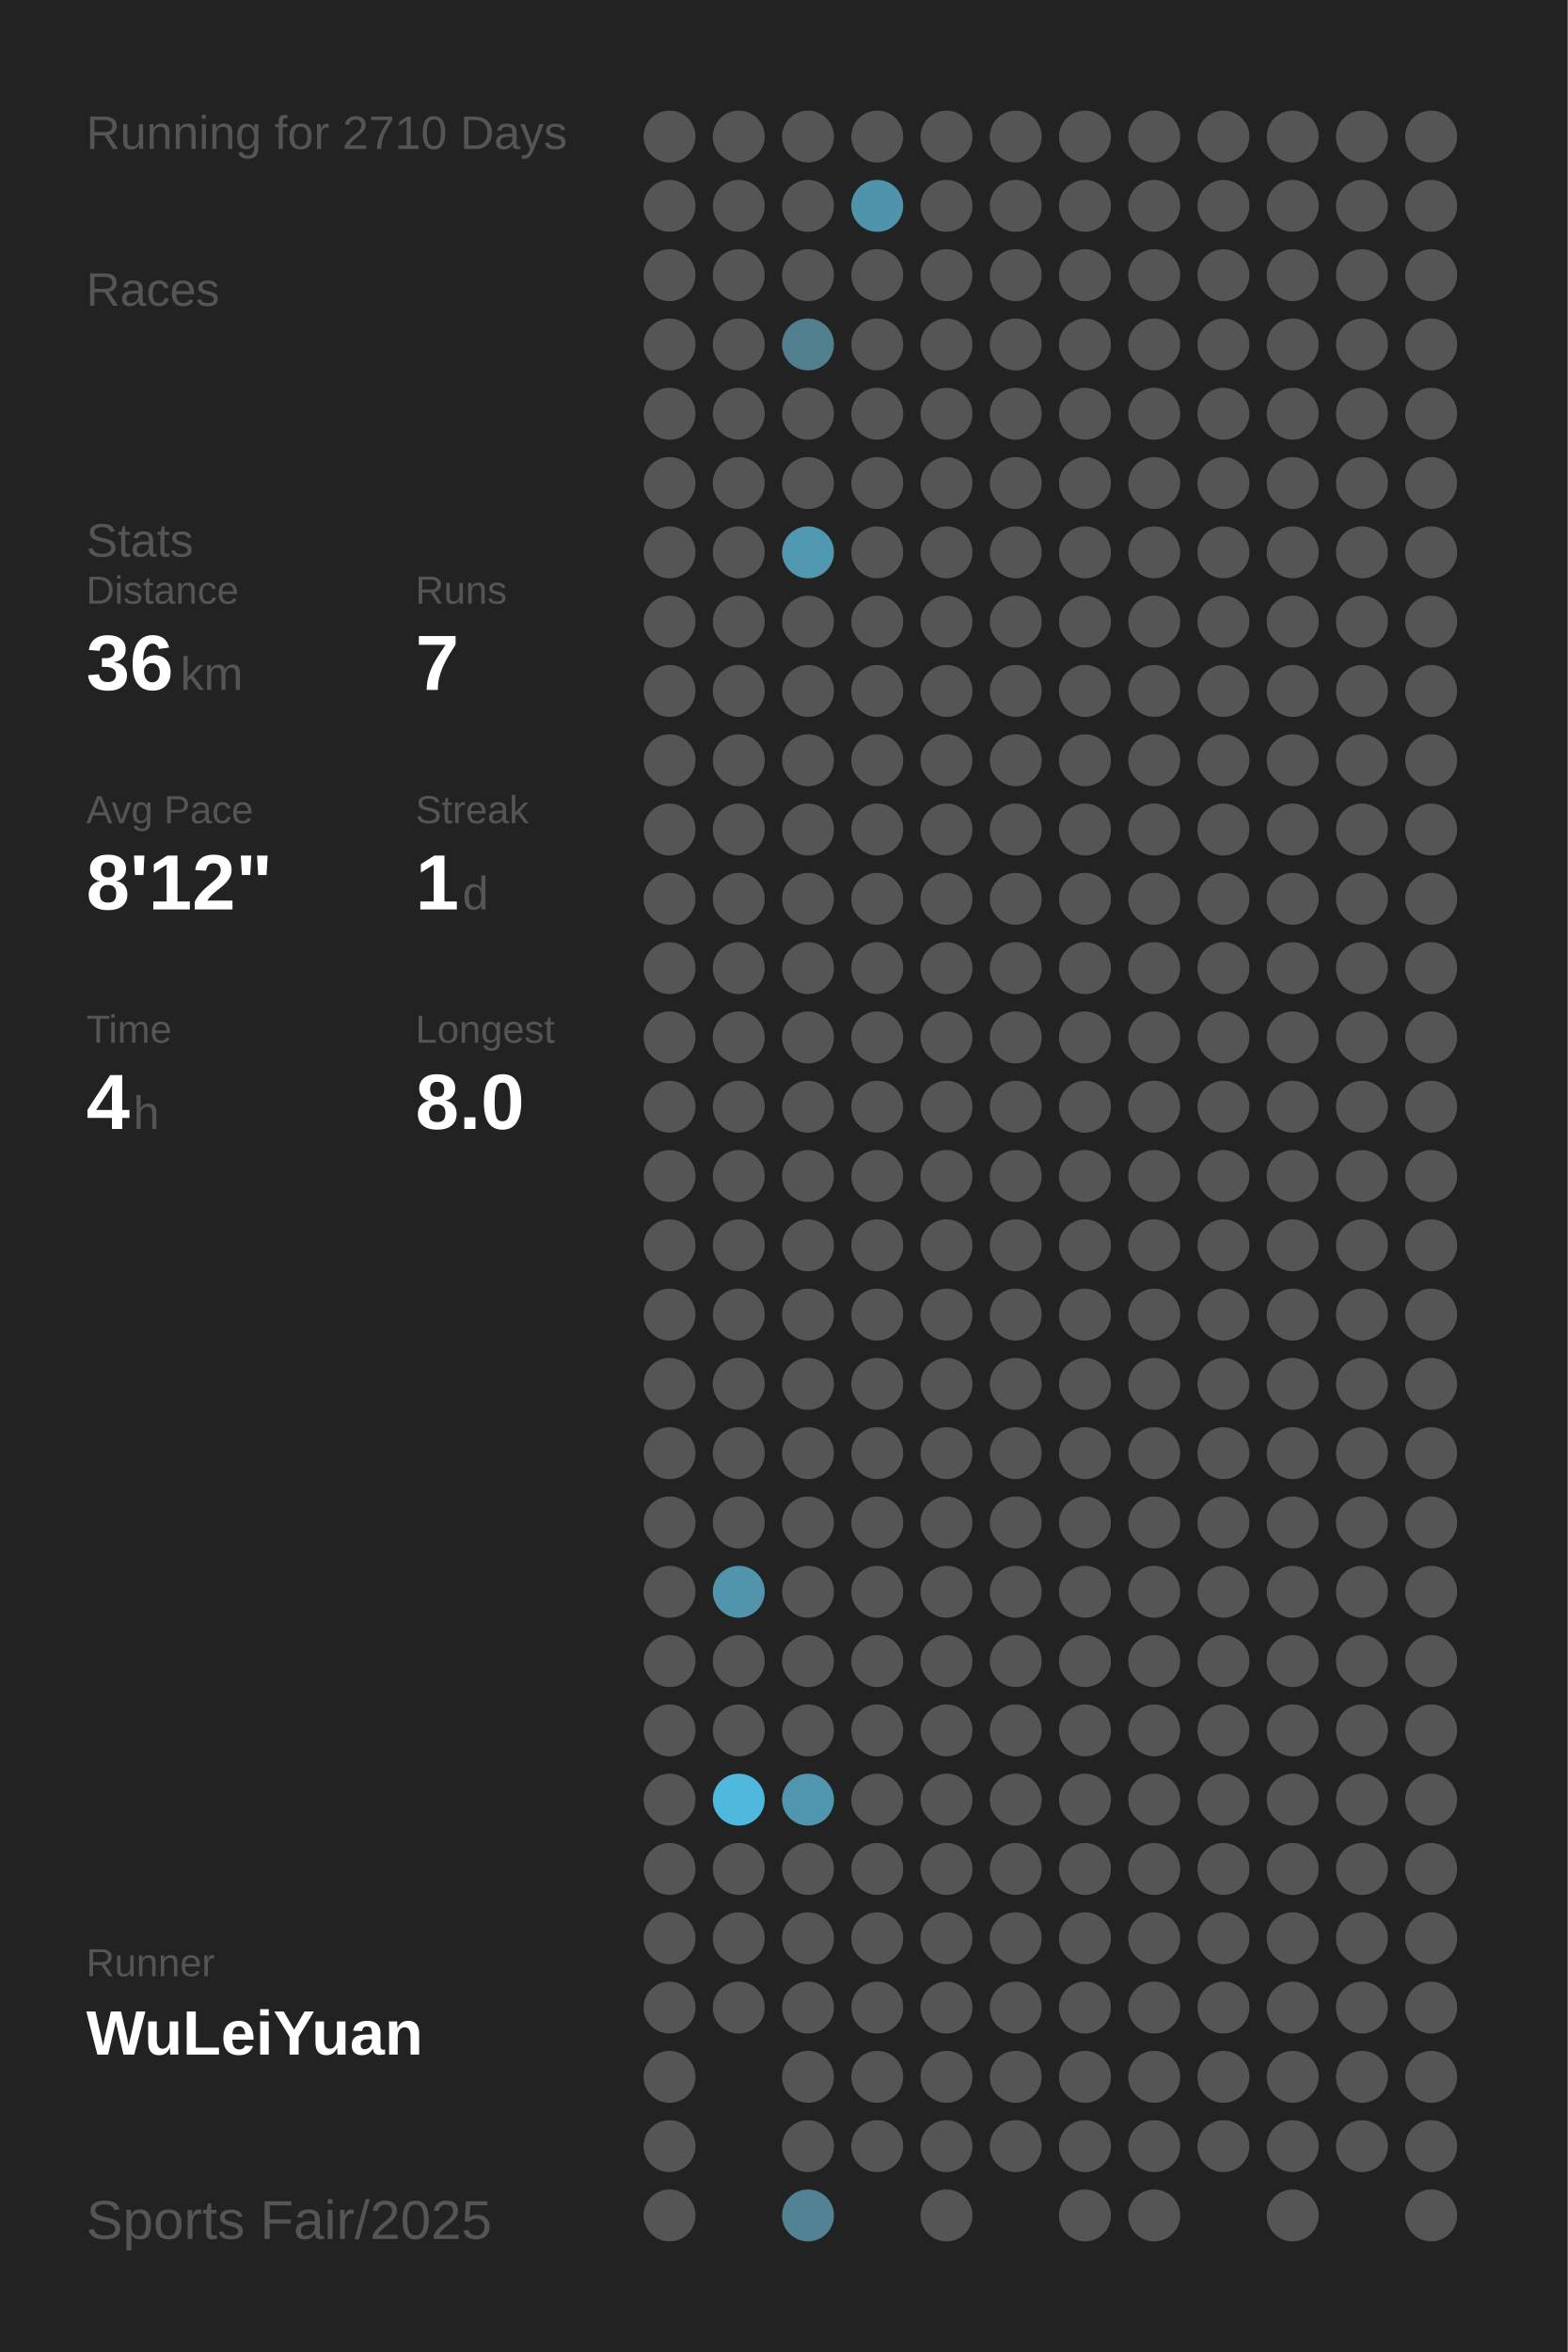
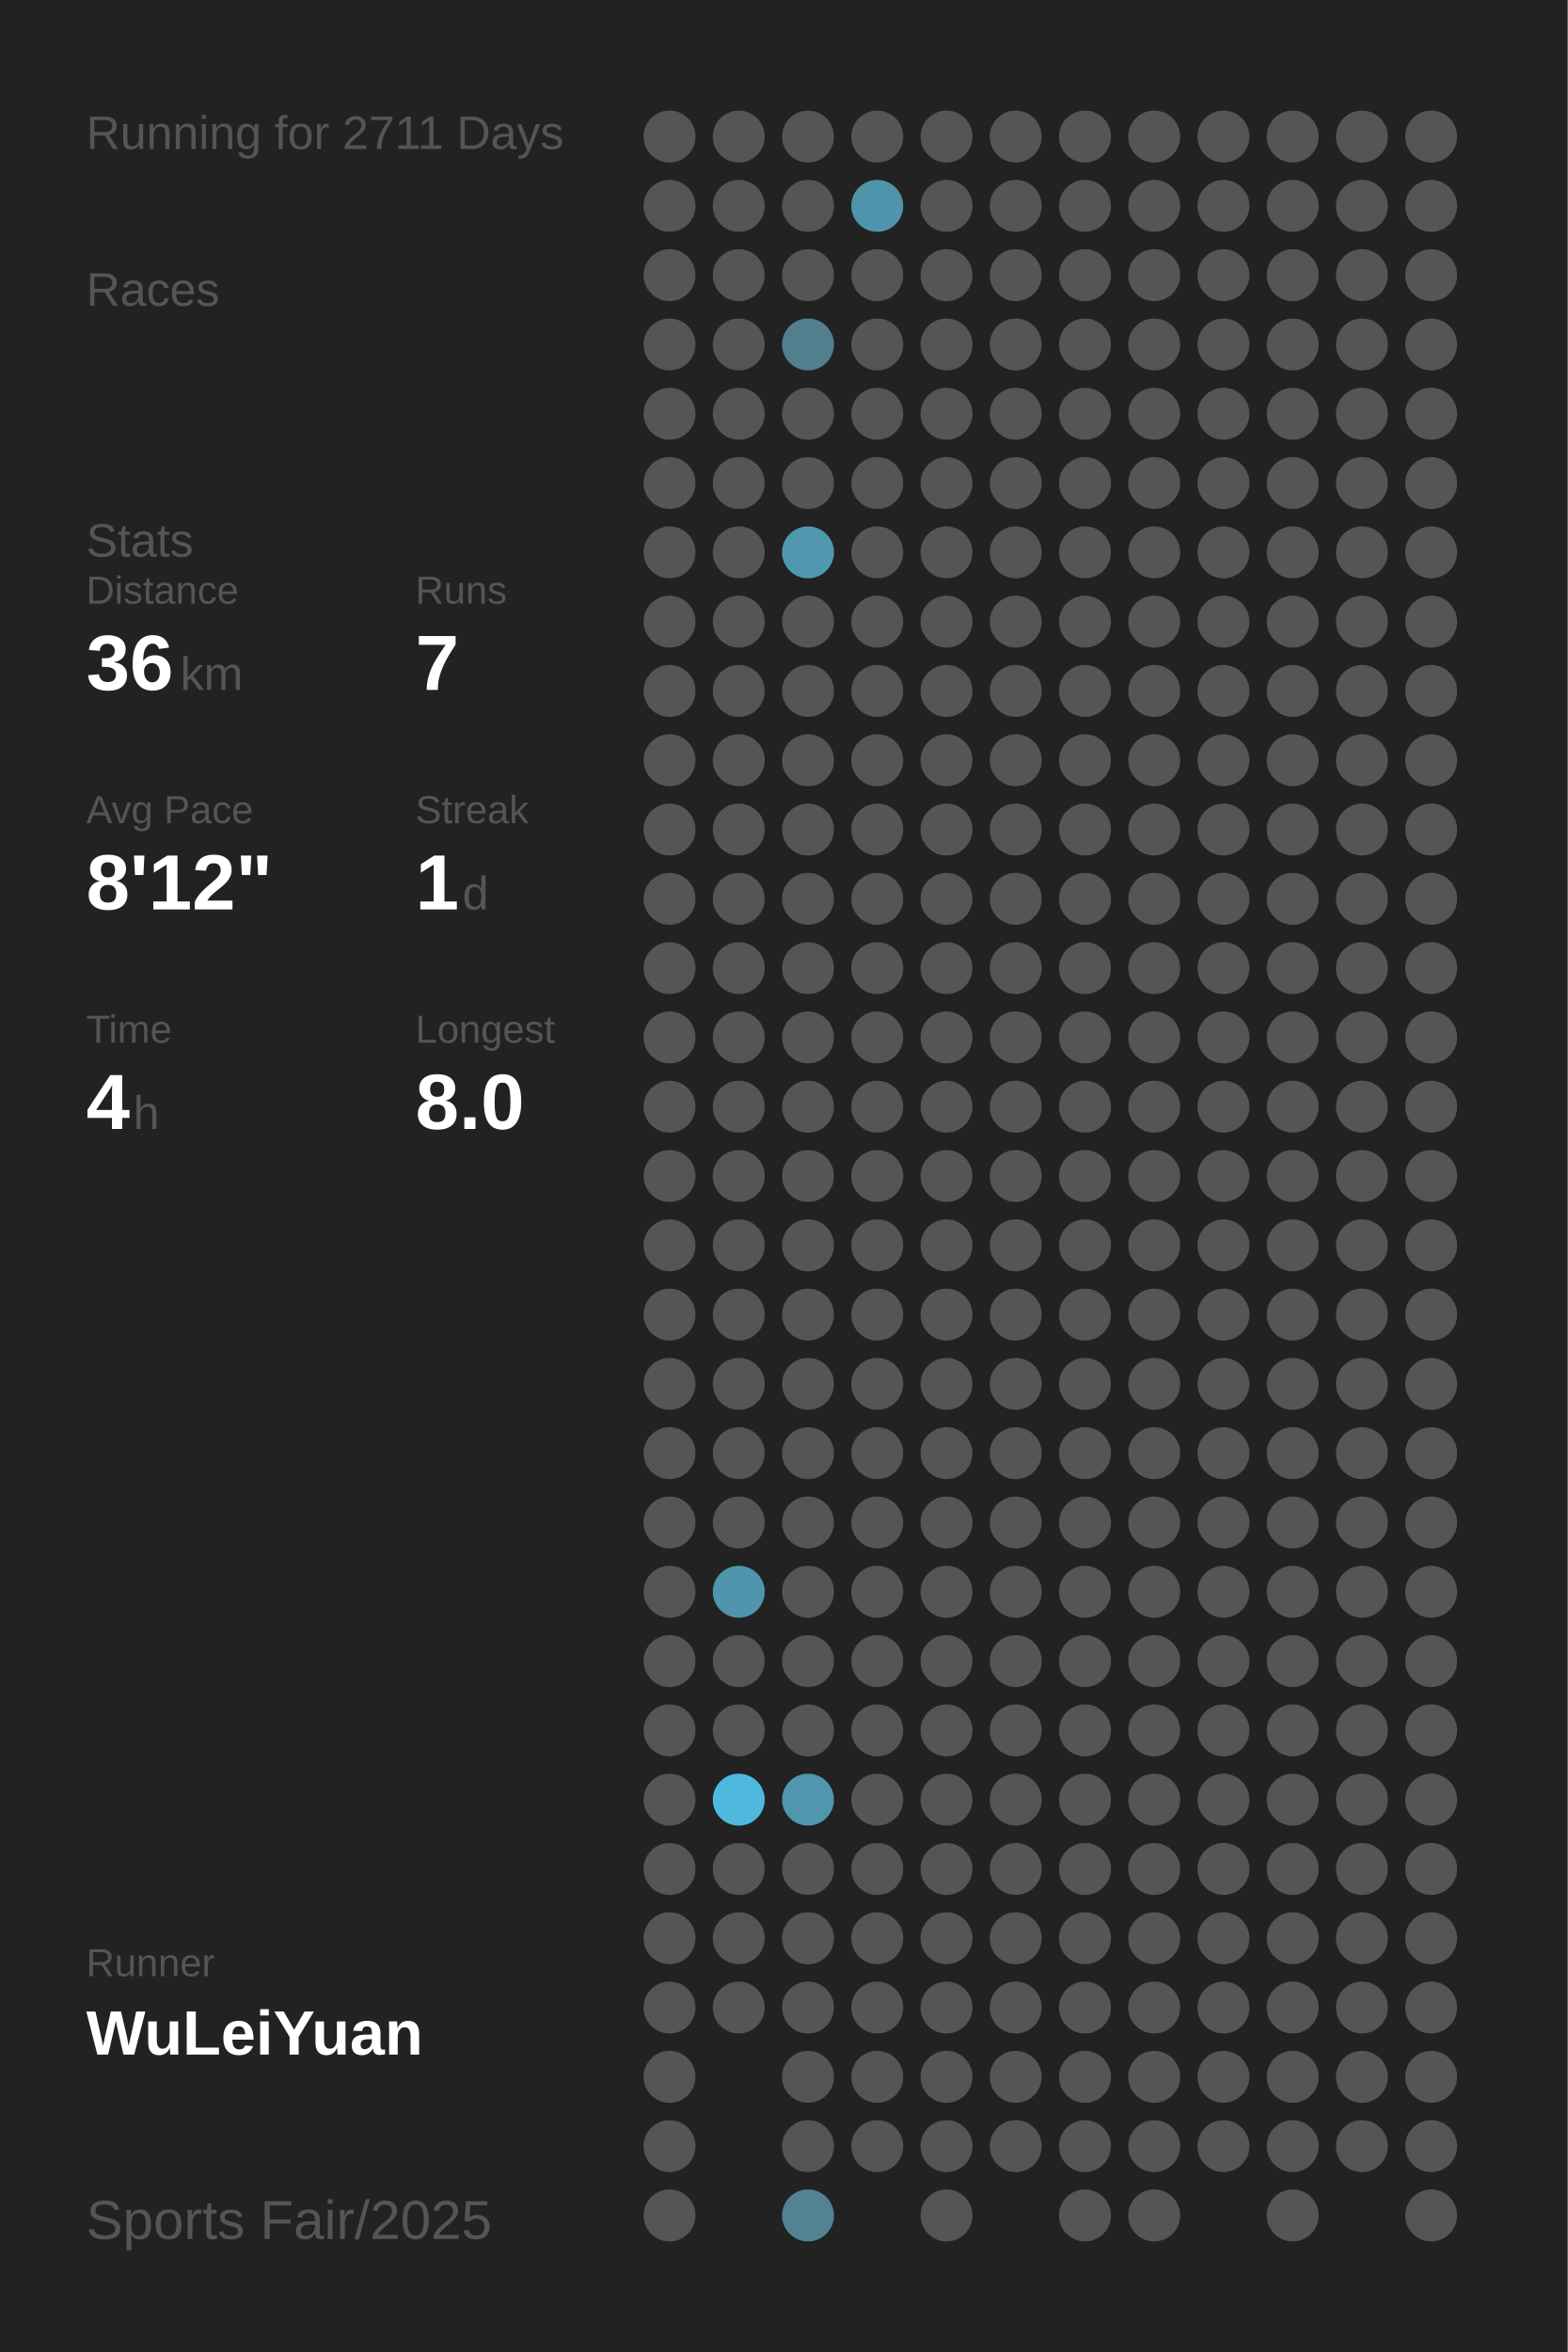
<svg xmlns="http://www.w3.org/2000/svg" baseProfile="full" height="300mm" version="1.1" viewBox="0,0,200,300" width="200mm">
  <defs />
  <rect fill="#222222" height="300" width="200" x="0" y="0" />
-   <text fill="#555555" style="font-size:6px; font-family:Arial;" x="11" y="19">Running for 2710 Days</text>
+   <text fill="#555555" style="font-size:6px; font-family:Arial;" x="11" y="19">Running for 2711 Days</text>
  <text fill="#555555" style="font-size:6px; font-family:Arial;" x="11" y="39">Races</text>
  <text fill="#555555" style="font-size:6px; font-family:Arial;" x="11" y="71">Stats</text>
  <text fill="#555555" style="font-size:5px; font-family:Arial;" x="11" y="77">Distance</text>
  <text fill="#FFFFFF" style="font-size:10px; font-family:Arial; font-weight:bold;" x="11" y="88">36</text>
  <text fill="#555555" style="font-size:6px; font-family:Arial;" x="23" y="88">km</text>
  <text fill="#555555" style="font-size:5px; font-family:Arial;" x="53" y="77">Runs</text>
  <text fill="#FFFFFF" style="font-size:10px; font-family:Arial; font-weight:bold;" x="53" y="88">7</text>
  <text fill="#555555" style="font-size:5px; font-family:Arial;" x="11" y="105">Avg Pace</text>
  <text fill="#FFFFFF" style="font-size:10px; font-family:Arial; font-weight:bold;" x="11" y="116">8'12"</text>
  <text fill="#555555" style="font-size:5px; font-family:Arial;" x="53" y="105">Streak</text>
  <text fill="#FFFFFF" style="font-size:10px; font-family:Arial; font-weight:bold;" x="53" y="116">1</text>
  <text fill="#555555" style="font-size:6px; font-family:Arial;" x="59" y="116">d</text>
  <text fill="#555555" style="font-size:5px; font-family:Arial;" x="11" y="133">Time</text>
  <text fill="#FFFFFF" style="font-size:10px; font-family:Arial; font-weight:bold;" x="11" y="144">4</text>
  <text fill="#555555" style="font-size:6px; font-family:Arial;" x="17" y="144">h</text>
  <text fill="#555555" style="font-size:5px; font-family:Arial;" x="53" y="133">Longest</text>
  <text fill="#FFFFFF" style="font-size:10px; font-family:Arial; font-weight:bold;" x="53" y="144">8.0</text>
  <text fill="#555555" style="font-size:5px; font-family:Arial;" x="11" y="252.065">Runner</text>
  <text fill="#FFFFFF" style="font-size:8px; font-family:Arial; font-weight:bold;" x="11" y="262.065">WuLeiYuan</text>
  <text fill="#555555" style="font-size:7px; font-family:Arial;" x="11" y="285.581">Sports Fair/2025</text>
  <circle cx="85.417" cy="17.419" fill="#555555" r="3.312" />
  <circle cx="85.417" cy="26.258" fill="#555555" r="3.312" />
  <circle cx="85.417" cy="35.097" fill="#555555" r="3.312" />
  <circle cx="85.417" cy="43.935" fill="#555555" r="3.312" />
  <circle cx="85.417" cy="52.774" fill="#555555" r="3.312" />
  <circle cx="85.417" cy="61.613" fill="#555555" r="3.312" />
  <circle cx="85.417" cy="70.452" fill="#555555" r="3.312" />
  <circle cx="85.417" cy="79.29" fill="#555555" r="3.312" />
  <circle cx="85.417" cy="88.129" fill="#555555" r="3.312" />
  <circle cx="85.417" cy="96.968" fill="#555555" r="3.312" />
  <circle cx="85.417" cy="105.806" fill="#555555" r="3.312" />
  <circle cx="85.417" cy="114.645" fill="#555555" r="3.312" />
  <circle cx="85.417" cy="123.484" fill="#555555" r="3.312" />
  <circle cx="85.417" cy="132.323" fill="#555555" r="3.312" />
  <circle cx="85.417" cy="141.161" fill="#555555" r="3.312" />
  <circle cx="85.417" cy="150" fill="#555555" r="3.312" />
  <circle cx="85.417" cy="158.839" fill="#555555" r="3.312" />
  <circle cx="85.417" cy="167.677" fill="#555555" r="3.312" />
  <circle cx="85.417" cy="176.516" fill="#555555" r="3.312" />
  <circle cx="85.417" cy="185.355" fill="#555555" r="3.312" />
  <circle cx="85.417" cy="194.194" fill="#555555" r="3.312" />
  <circle cx="85.417" cy="203.032" fill="#555555" r="3.312" />
  <circle cx="85.417" cy="211.871" fill="#555555" r="3.312" />
  <circle cx="85.417" cy="220.71" fill="#555555" r="3.312" />
  <circle cx="85.417" cy="229.548" fill="#555555" r="3.312" />
  <circle cx="85.417" cy="238.387" fill="#555555" r="3.312" />
  <circle cx="85.417" cy="247.226" fill="#555555" r="3.312" />
  <circle cx="85.417" cy="256.065" fill="#555555" r="3.312" />
  <circle cx="85.417" cy="264.903" fill="#555555" r="3.312" />
  <circle cx="85.417" cy="273.742" fill="#555555" r="3.312" />
  <circle cx="85.417" cy="282.581" fill="#555555" r="3.312" />
  <circle cx="94.25" cy="17.419" fill="#555555" r="3.312" />
  <circle cx="94.25" cy="26.258" fill="#555555" r="3.312" />
  <circle cx="94.25" cy="35.097" fill="#555555" r="3.312" />
  <circle cx="94.25" cy="43.935" fill="#555555" r="3.312" />
  <circle cx="94.25" cy="52.774" fill="#555555" r="3.312" />
  <circle cx="94.25" cy="61.613" fill="#555555" r="3.312" />
  <circle cx="94.25" cy="70.452" fill="#555555" r="3.312" />
  <circle cx="94.25" cy="79.29" fill="#555555" r="3.312" />
  <circle cx="94.25" cy="88.129" fill="#555555" r="3.312" />
  <circle cx="94.25" cy="96.968" fill="#555555" r="3.312" />
  <circle cx="94.25" cy="105.806" fill="#555555" r="3.312" />
  <circle cx="94.25" cy="114.645" fill="#555555" r="3.312" />
  <circle cx="94.25" cy="123.484" fill="#555555" r="3.312" />
  <circle cx="94.25" cy="132.323" fill="#555555" r="3.312" />
  <circle cx="94.25" cy="141.161" fill="#555555" r="3.312" />
  <circle cx="94.25" cy="150" fill="#555555" r="3.312" />
  <circle cx="94.25" cy="158.839" fill="#555555" r="3.312" />
  <circle cx="94.25" cy="167.677" fill="#555555" r="3.312" />
  <circle cx="94.25" cy="176.516" fill="#555555" r="3.312" />
  <circle cx="94.25" cy="185.355" fill="#555555" r="3.312" />
  <circle cx="94.25" cy="194.194" fill="#555555" r="3.312" />
  <circle cx="94.25" cy="203.032" fill="#5095ac" r="3.312" />
  <circle cx="94.25" cy="211.871" fill="#555555" r="3.312" />
  <circle cx="94.25" cy="220.71" fill="#555555" r="3.312" />
  <circle cx="94.25" cy="229.548" fill="#4eb9dd" r="3.312" />
  <circle cx="94.25" cy="238.387" fill="#555555" r="3.312" />
  <circle cx="94.25" cy="247.226" fill="#555555" r="3.312" />
  <circle cx="94.25" cy="256.065" fill="#555555" r="3.312" />
  <circle cx="103.083" cy="17.419" fill="#555555" r="3.312" />
  <circle cx="103.083" cy="26.258" fill="#555555" r="3.312" />
  <circle cx="103.083" cy="35.097" fill="#555555" r="3.312" />
  <circle cx="103.083" cy="43.935" fill="#527f8e" r="3.312" />
  <circle cx="103.083" cy="52.774" fill="#555555" r="3.312" />
  <circle cx="103.083" cy="61.613" fill="#555555" r="3.312" />
  <circle cx="103.083" cy="70.452" fill="#5098b0" r="3.312" />
  <circle cx="103.083" cy="79.29" fill="#555555" r="3.312" />
  <circle cx="103.083" cy="88.129" fill="#555555" r="3.312" />
  <circle cx="103.083" cy="96.968" fill="#555555" r="3.312" />
  <circle cx="103.083" cy="105.806" fill="#555555" r="3.312" />
  <circle cx="103.083" cy="114.645" fill="#555555" r="3.312" />
  <circle cx="103.083" cy="123.484" fill="#555555" r="3.312" />
  <circle cx="103.083" cy="132.323" fill="#555555" r="3.312" />
  <circle cx="103.083" cy="141.161" fill="#555555" r="3.312" />
  <circle cx="103.083" cy="150" fill="#555555" r="3.312" />
  <circle cx="103.083" cy="158.839" fill="#555555" r="3.312" />
  <circle cx="103.083" cy="167.677" fill="#555555" r="3.312" />
  <circle cx="103.083" cy="176.516" fill="#555555" r="3.312" />
  <circle cx="103.083" cy="185.355" fill="#555555" r="3.312" />
  <circle cx="103.083" cy="194.194" fill="#555555" r="3.312" />
  <circle cx="103.083" cy="203.032" fill="#555555" r="3.312" />
  <circle cx="103.083" cy="211.871" fill="#555555" r="3.312" />
  <circle cx="103.083" cy="220.71" fill="#555555" r="3.312" />
  <circle cx="103.083" cy="229.548" fill="#5096ae" r="3.312" />
  <circle cx="103.083" cy="238.387" fill="#555555" r="3.312" />
  <circle cx="103.083" cy="247.226" fill="#555555" r="3.312" />
  <circle cx="103.083" cy="256.065" fill="#555555" r="3.312" />
  <circle cx="103.083" cy="264.903" fill="#555555" r="3.312" />
  <circle cx="103.083" cy="273.742" fill="#555555" r="3.312" />
  <circle cx="103.083" cy="282.581" fill="#528394" r="3.312" />
  <circle cx="111.917" cy="17.419" fill="#555555" r="3.312" />
  <circle cx="111.917" cy="26.258" fill="#5094ab" r="3.312" />
  <circle cx="111.917" cy="35.097" fill="#555555" r="3.312" />
  <circle cx="111.917" cy="43.935" fill="#555555" r="3.312" />
  <circle cx="111.917" cy="52.774" fill="#555555" r="3.312" />
  <circle cx="111.917" cy="61.613" fill="#555555" r="3.312" />
  <circle cx="111.917" cy="70.452" fill="#555555" r="3.312" />
  <circle cx="111.917" cy="79.29" fill="#555555" r="3.312" />
  <circle cx="111.917" cy="88.129" fill="#555555" r="3.312" />
  <circle cx="111.917" cy="96.968" fill="#555555" r="3.312" />
  <circle cx="111.917" cy="105.806" fill="#555555" r="3.312" />
  <circle cx="111.917" cy="114.645" fill="#555555" r="3.312" />
  <circle cx="111.917" cy="123.484" fill="#555555" r="3.312" />
  <circle cx="111.917" cy="132.323" fill="#555555" r="3.312" />
  <circle cx="111.917" cy="141.161" fill="#555555" r="3.312" />
  <circle cx="111.917" cy="150" fill="#555555" r="3.312" />
  <circle cx="111.917" cy="158.839" fill="#555555" r="3.312" />
  <circle cx="111.917" cy="167.677" fill="#555555" r="3.312" />
  <circle cx="111.917" cy="176.516" fill="#555555" r="3.312" />
  <circle cx="111.917" cy="185.355" fill="#555555" r="3.312" />
  <circle cx="111.917" cy="194.194" fill="#555555" r="3.312" />
  <circle cx="111.917" cy="203.032" fill="#555555" r="3.312" />
  <circle cx="111.917" cy="211.871" fill="#555555" r="3.312" />
  <circle cx="111.917" cy="220.71" fill="#555555" r="3.312" />
  <circle cx="111.917" cy="229.548" fill="#555555" r="3.312" />
  <circle cx="111.917" cy="238.387" fill="#555555" r="3.312" />
  <circle cx="111.917" cy="247.226" fill="#555555" r="3.312" />
  <circle cx="111.917" cy="256.065" fill="#555555" r="3.312" />
  <circle cx="111.917" cy="264.903" fill="#555555" r="3.312" />
  <circle cx="111.917" cy="273.742" fill="#555555" r="3.312" />
  <circle cx="120.75" cy="17.419" fill="#555555" r="3.312" />
  <circle cx="120.75" cy="26.258" fill="#555555" r="3.312" />
  <circle cx="120.75" cy="35.097" fill="#555555" r="3.312" />
  <circle cx="120.75" cy="43.935" fill="#555555" r="3.312" />
  <circle cx="120.75" cy="52.774" fill="#555555" r="3.312" />
  <circle cx="120.75" cy="61.613" fill="#555555" r="3.312" />
  <circle cx="120.75" cy="70.452" fill="#555555" r="3.312" />
  <circle cx="120.75" cy="79.29" fill="#555555" r="3.312" />
  <circle cx="120.75" cy="88.129" fill="#555555" r="3.312" />
  <circle cx="120.75" cy="96.968" fill="#555555" r="3.312" />
  <circle cx="120.75" cy="105.806" fill="#555555" r="3.312" />
  <circle cx="120.75" cy="114.645" fill="#555555" r="3.312" />
  <circle cx="120.75" cy="123.484" fill="#555555" r="3.312" />
  <circle cx="120.75" cy="132.323" fill="#555555" r="3.312" />
  <circle cx="120.75" cy="141.161" fill="#555555" r="3.312" />
  <circle cx="120.75" cy="150" fill="#555555" r="3.312" />
  <circle cx="120.75" cy="158.839" fill="#555555" r="3.312" />
  <circle cx="120.75" cy="167.677" fill="#555555" r="3.312" />
  <circle cx="120.75" cy="176.516" fill="#555555" r="3.312" />
  <circle cx="120.75" cy="185.355" fill="#555555" r="3.312" />
  <circle cx="120.75" cy="194.194" fill="#555555" r="3.312" />
  <circle cx="120.75" cy="203.032" fill="#555555" r="3.312" />
  <circle cx="120.75" cy="211.871" fill="#555555" r="3.312" />
  <circle cx="120.75" cy="220.71" fill="#555555" r="3.312" />
  <circle cx="120.75" cy="229.548" fill="#555555" r="3.312" />
  <circle cx="120.75" cy="238.387" fill="#555555" r="3.312" />
  <circle cx="120.75" cy="247.226" fill="#555555" r="3.312" />
  <circle cx="120.75" cy="256.065" fill="#555555" r="3.312" />
  <circle cx="120.75" cy="264.903" fill="#555555" r="3.312" />
  <circle cx="120.75" cy="273.742" fill="#555555" r="3.312" />
  <circle cx="120.75" cy="282.581" fill="#555555" r="3.312" />
  <circle cx="129.583" cy="17.419" fill="#555555" r="3.312" />
  <circle cx="129.583" cy="26.258" fill="#555555" r="3.312" />
  <circle cx="129.583" cy="35.097" fill="#555555" r="3.312" />
  <circle cx="129.583" cy="43.935" fill="#555555" r="3.312" />
  <circle cx="129.583" cy="52.774" fill="#555555" r="3.312" />
  <circle cx="129.583" cy="61.613" fill="#555555" r="3.312" />
  <circle cx="129.583" cy="70.452" fill="#555555" r="3.312" />
  <circle cx="129.583" cy="79.29" fill="#555555" r="3.312" />
  <circle cx="129.583" cy="88.129" fill="#555555" r="3.312" />
  <circle cx="129.583" cy="96.968" fill="#555555" r="3.312" />
  <circle cx="129.583" cy="105.806" fill="#555555" r="3.312" />
  <circle cx="129.583" cy="114.645" fill="#555555" r="3.312" />
  <circle cx="129.583" cy="123.484" fill="#555555" r="3.312" />
  <circle cx="129.583" cy="132.323" fill="#555555" r="3.312" />
  <circle cx="129.583" cy="141.161" fill="#555555" r="3.312" />
  <circle cx="129.583" cy="150" fill="#555555" r="3.312" />
  <circle cx="129.583" cy="158.839" fill="#555555" r="3.312" />
  <circle cx="129.583" cy="167.677" fill="#555555" r="3.312" />
  <circle cx="129.583" cy="176.516" fill="#555555" r="3.312" />
  <circle cx="129.583" cy="185.355" fill="#555555" r="3.312" />
  <circle cx="129.583" cy="194.194" fill="#555555" r="3.312" />
  <circle cx="129.583" cy="203.032" fill="#555555" r="3.312" />
  <circle cx="129.583" cy="211.871" fill="#555555" r="3.312" />
  <circle cx="129.583" cy="220.71" fill="#555555" r="3.312" />
  <circle cx="129.583" cy="229.548" fill="#555555" r="3.312" />
  <circle cx="129.583" cy="238.387" fill="#555555" r="3.312" />
  <circle cx="129.583" cy="247.226" fill="#555555" r="3.312" />
  <circle cx="129.583" cy="256.065" fill="#555555" r="3.312" />
  <circle cx="129.583" cy="264.903" fill="#555555" r="3.312" />
  <circle cx="129.583" cy="273.742" fill="#555555" r="3.312" />
  <circle cx="138.417" cy="17.419" fill="#555555" r="3.312" />
  <circle cx="138.417" cy="26.258" fill="#555555" r="3.312" />
  <circle cx="138.417" cy="35.097" fill="#555555" r="3.312" />
  <circle cx="138.417" cy="43.935" fill="#555555" r="3.312" />
  <circle cx="138.417" cy="52.774" fill="#555555" r="3.312" />
  <circle cx="138.417" cy="61.613" fill="#555555" r="3.312" />
  <circle cx="138.417" cy="70.452" fill="#555555" r="3.312" />
  <circle cx="138.417" cy="79.29" fill="#555555" r="3.312" />
  <circle cx="138.417" cy="88.129" fill="#555555" r="3.312" />
  <circle cx="138.417" cy="96.968" fill="#555555" r="3.312" />
  <circle cx="138.417" cy="105.806" fill="#555555" r="3.312" />
  <circle cx="138.417" cy="114.645" fill="#555555" r="3.312" />
  <circle cx="138.417" cy="123.484" fill="#555555" r="3.312" />
  <circle cx="138.417" cy="132.323" fill="#555555" r="3.312" />
  <circle cx="138.417" cy="141.161" fill="#555555" r="3.312" />
  <circle cx="138.417" cy="150" fill="#555555" r="3.312" />
  <circle cx="138.417" cy="158.839" fill="#555555" r="3.312" />
  <circle cx="138.417" cy="167.677" fill="#555555" r="3.312" />
  <circle cx="138.417" cy="176.516" fill="#555555" r="3.312" />
  <circle cx="138.417" cy="185.355" fill="#555555" r="3.312" />
  <circle cx="138.417" cy="194.194" fill="#555555" r="3.312" />
  <circle cx="138.417" cy="203.032" fill="#555555" r="3.312" />
  <circle cx="138.417" cy="211.871" fill="#555555" r="3.312" />
  <circle cx="138.417" cy="220.71" fill="#555555" r="3.312" />
  <circle cx="138.417" cy="229.548" fill="#555555" r="3.312" />
  <circle cx="138.417" cy="238.387" fill="#555555" r="3.312" />
  <circle cx="138.417" cy="247.226" fill="#555555" r="3.312" />
  <circle cx="138.417" cy="256.065" fill="#555555" r="3.312" />
  <circle cx="138.417" cy="264.903" fill="#555555" r="3.312" />
  <circle cx="138.417" cy="273.742" fill="#555555" r="3.312" />
  <circle cx="138.417" cy="282.581" fill="#555555" r="3.312" />
  <circle cx="147.25" cy="17.419" fill="#555555" r="3.312" />
  <circle cx="147.25" cy="26.258" fill="#555555" r="3.312" />
  <circle cx="147.25" cy="35.097" fill="#555555" r="3.312" />
  <circle cx="147.25" cy="43.935" fill="#555555" r="3.312" />
  <circle cx="147.25" cy="52.774" fill="#555555" r="3.312" />
  <circle cx="147.25" cy="61.613" fill="#555555" r="3.312" />
  <circle cx="147.25" cy="70.452" fill="#555555" r="3.312" />
  <circle cx="147.25" cy="79.29" fill="#555555" r="3.312" />
  <circle cx="147.25" cy="88.129" fill="#555555" r="3.312" />
  <circle cx="147.25" cy="96.968" fill="#555555" r="3.312" />
  <circle cx="147.25" cy="105.806" fill="#555555" r="3.312" />
  <circle cx="147.25" cy="114.645" fill="#555555" r="3.312" />
  <circle cx="147.25" cy="123.484" fill="#555555" r="3.312" />
  <circle cx="147.25" cy="132.323" fill="#555555" r="3.312" />
  <circle cx="147.25" cy="141.161" fill="#555555" r="3.312" />
  <circle cx="147.25" cy="150" fill="#555555" r="3.312" />
  <circle cx="147.25" cy="158.839" fill="#555555" r="3.312" />
  <circle cx="147.25" cy="167.677" fill="#555555" r="3.312" />
  <circle cx="147.25" cy="176.516" fill="#555555" r="3.312" />
  <circle cx="147.25" cy="185.355" fill="#555555" r="3.312" />
  <circle cx="147.25" cy="194.194" fill="#555555" r="3.312" />
  <circle cx="147.25" cy="203.032" fill="#555555" r="3.312" />
  <circle cx="147.25" cy="211.871" fill="#555555" r="3.312" />
  <circle cx="147.25" cy="220.71" fill="#555555" r="3.312" />
  <circle cx="147.25" cy="229.548" fill="#555555" r="3.312" />
  <circle cx="147.25" cy="238.387" fill="#555555" r="3.312" />
  <circle cx="147.25" cy="247.226" fill="#555555" r="3.312" />
  <circle cx="147.25" cy="256.065" fill="#555555" r="3.312" />
  <circle cx="147.25" cy="264.903" fill="#555555" r="3.312" />
  <circle cx="147.25" cy="273.742" fill="#555555" r="3.312" />
  <circle cx="147.25" cy="282.581" fill="#555555" r="3.312" />
  <circle cx="156.083" cy="17.419" fill="#555555" r="3.312" />
  <circle cx="156.083" cy="26.258" fill="#555555" r="3.312" />
  <circle cx="156.083" cy="35.097" fill="#555555" r="3.312" />
  <circle cx="156.083" cy="43.935" fill="#555555" r="3.312" />
  <circle cx="156.083" cy="52.774" fill="#555555" r="3.312" />
  <circle cx="156.083" cy="61.613" fill="#555555" r="3.312" />
  <circle cx="156.083" cy="70.452" fill="#555555" r="3.312" />
  <circle cx="156.083" cy="79.29" fill="#555555" r="3.312" />
  <circle cx="156.083" cy="88.129" fill="#555555" r="3.312" />
  <circle cx="156.083" cy="96.968" fill="#555555" r="3.312" />
  <circle cx="156.083" cy="105.806" fill="#555555" r="3.312" />
  <circle cx="156.083" cy="114.645" fill="#555555" r="3.312" />
  <circle cx="156.083" cy="123.484" fill="#555555" r="3.312" />
  <circle cx="156.083" cy="132.323" fill="#555555" r="3.312" />
  <circle cx="156.083" cy="141.161" fill="#555555" r="3.312" />
  <circle cx="156.083" cy="150" fill="#555555" r="3.312" />
  <circle cx="156.083" cy="158.839" fill="#555555" r="3.312" />
  <circle cx="156.083" cy="167.677" fill="#555555" r="3.312" />
  <circle cx="156.083" cy="176.516" fill="#555555" r="3.312" />
  <circle cx="156.083" cy="185.355" fill="#555555" r="3.312" />
  <circle cx="156.083" cy="194.194" fill="#555555" r="3.312" />
  <circle cx="156.083" cy="203.032" fill="#555555" r="3.312" />
  <circle cx="156.083" cy="211.871" fill="#555555" r="3.312" />
  <circle cx="156.083" cy="220.71" fill="#555555" r="3.312" />
  <circle cx="156.083" cy="229.548" fill="#555555" r="3.312" />
  <circle cx="156.083" cy="238.387" fill="#555555" r="3.312" />
  <circle cx="156.083" cy="247.226" fill="#555555" r="3.312" />
  <circle cx="156.083" cy="256.065" fill="#555555" r="3.312" />
  <circle cx="156.083" cy="264.903" fill="#555555" r="3.312" />
  <circle cx="156.083" cy="273.742" fill="#555555" r="3.312" />
  <circle cx="164.917" cy="17.419" fill="#555555" r="3.312" />
  <circle cx="164.917" cy="26.258" fill="#555555" r="3.312" />
  <circle cx="164.917" cy="35.097" fill="#555555" r="3.312" />
  <circle cx="164.917" cy="43.935" fill="#555555" r="3.312" />
  <circle cx="164.917" cy="52.774" fill="#555555" r="3.312" />
  <circle cx="164.917" cy="61.613" fill="#555555" r="3.312" />
  <circle cx="164.917" cy="70.452" fill="#555555" r="3.312" />
  <circle cx="164.917" cy="79.29" fill="#555555" r="3.312" />
  <circle cx="164.917" cy="88.129" fill="#555555" r="3.312" />
  <circle cx="164.917" cy="96.968" fill="#555555" r="3.312" />
  <circle cx="164.917" cy="105.806" fill="#555555" r="3.312" />
  <circle cx="164.917" cy="114.645" fill="#555555" r="3.312" />
  <circle cx="164.917" cy="123.484" fill="#555555" r="3.312" />
  <circle cx="164.917" cy="132.323" fill="#555555" r="3.312" />
  <circle cx="164.917" cy="141.161" fill="#555555" r="3.312" />
  <circle cx="164.917" cy="150" fill="#555555" r="3.312" />
  <circle cx="164.917" cy="158.839" fill="#555555" r="3.312" />
  <circle cx="164.917" cy="167.677" fill="#555555" r="3.312" />
  <circle cx="164.917" cy="176.516" fill="#555555" r="3.312" />
  <circle cx="164.917" cy="185.355" fill="#555555" r="3.312" />
  <circle cx="164.917" cy="194.194" fill="#555555" r="3.312" />
  <circle cx="164.917" cy="203.032" fill="#555555" r="3.312" />
  <circle cx="164.917" cy="211.871" fill="#555555" r="3.312" />
  <circle cx="164.917" cy="220.71" fill="#555555" r="3.312" />
  <circle cx="164.917" cy="229.548" fill="#555555" r="3.312" />
  <circle cx="164.917" cy="238.387" fill="#555555" r="3.312" />
  <circle cx="164.917" cy="247.226" fill="#555555" r="3.312" />
  <circle cx="164.917" cy="256.065" fill="#555555" r="3.312" />
  <circle cx="164.917" cy="264.903" fill="#555555" r="3.312" />
  <circle cx="164.917" cy="273.742" fill="#555555" r="3.312" />
  <circle cx="164.917" cy="282.581" fill="#555555" r="3.312" />
  <circle cx="173.75" cy="17.419" fill="#555555" r="3.312" />
  <circle cx="173.75" cy="26.258" fill="#555555" r="3.312" />
  <circle cx="173.75" cy="35.097" fill="#555555" r="3.312" />
  <circle cx="173.75" cy="43.935" fill="#555555" r="3.312" />
  <circle cx="173.75" cy="52.774" fill="#555555" r="3.312" />
  <circle cx="173.75" cy="61.613" fill="#555555" r="3.312" />
  <circle cx="173.75" cy="70.452" fill="#555555" r="3.312" />
  <circle cx="173.75" cy="79.29" fill="#555555" r="3.312" />
  <circle cx="173.75" cy="88.129" fill="#555555" r="3.312" />
  <circle cx="173.75" cy="96.968" fill="#555555" r="3.312" />
  <circle cx="173.75" cy="105.806" fill="#555555" r="3.312" />
  <circle cx="173.75" cy="114.645" fill="#555555" r="3.312" />
  <circle cx="173.75" cy="123.484" fill="#555555" r="3.312" />
  <circle cx="173.75" cy="132.323" fill="#555555" r="3.312" />
  <circle cx="173.75" cy="141.161" fill="#555555" r="3.312" />
  <circle cx="173.75" cy="150" fill="#555555" r="3.312" />
  <circle cx="173.75" cy="158.839" fill="#555555" r="3.312" />
  <circle cx="173.75" cy="167.677" fill="#555555" r="3.312" />
  <circle cx="173.75" cy="176.516" fill="#555555" r="3.312" />
  <circle cx="173.75" cy="185.355" fill="#555555" r="3.312" />
  <circle cx="173.75" cy="194.194" fill="#555555" r="3.312" />
  <circle cx="173.75" cy="203.032" fill="#555555" r="3.312" />
  <circle cx="173.75" cy="211.871" fill="#555555" r="3.312" />
  <circle cx="173.75" cy="220.71" fill="#555555" r="3.312" />
  <circle cx="173.75" cy="229.548" fill="#555555" r="3.312" />
  <circle cx="173.75" cy="238.387" fill="#555555" r="3.312" />
  <circle cx="173.75" cy="247.226" fill="#555555" r="3.312" />
  <circle cx="173.75" cy="256.065" fill="#555555" r="3.312" />
  <circle cx="173.75" cy="264.903" fill="#555555" r="3.312" />
  <circle cx="173.75" cy="273.742" fill="#555555" r="3.312" />
  <circle cx="182.583" cy="17.419" fill="#555555" r="3.312" />
  <circle cx="182.583" cy="26.258" fill="#555555" r="3.312" />
  <circle cx="182.583" cy="35.097" fill="#555555" r="3.312" />
  <circle cx="182.583" cy="43.935" fill="#555555" r="3.312" />
  <circle cx="182.583" cy="52.774" fill="#555555" r="3.312" />
  <circle cx="182.583" cy="61.613" fill="#555555" r="3.312" />
  <circle cx="182.583" cy="70.452" fill="#555555" r="3.312" />
  <circle cx="182.583" cy="79.29" fill="#555555" r="3.312" />
  <circle cx="182.583" cy="88.129" fill="#555555" r="3.312" />
  <circle cx="182.583" cy="96.968" fill="#555555" r="3.312" />
  <circle cx="182.583" cy="105.806" fill="#555555" r="3.312" />
  <circle cx="182.583" cy="114.645" fill="#555555" r="3.312" />
  <circle cx="182.583" cy="123.484" fill="#555555" r="3.312" />
  <circle cx="182.583" cy="132.323" fill="#555555" r="3.312" />
  <circle cx="182.583" cy="141.161" fill="#555555" r="3.312" />
  <circle cx="182.583" cy="150" fill="#555555" r="3.312" />
  <circle cx="182.583" cy="158.839" fill="#555555" r="3.312" />
  <circle cx="182.583" cy="167.677" fill="#555555" r="3.312" />
  <circle cx="182.583" cy="176.516" fill="#555555" r="3.312" />
  <circle cx="182.583" cy="185.355" fill="#555555" r="3.312" />
  <circle cx="182.583" cy="194.194" fill="#555555" r="3.312" />
  <circle cx="182.583" cy="203.032" fill="#555555" r="3.312" />
  <circle cx="182.583" cy="211.871" fill="#555555" r="3.312" />
  <circle cx="182.583" cy="220.71" fill="#555555" r="3.312" />
  <circle cx="182.583" cy="229.548" fill="#555555" r="3.312" />
  <circle cx="182.583" cy="238.387" fill="#555555" r="3.312" />
  <circle cx="182.583" cy="247.226" fill="#555555" r="3.312" />
  <circle cx="182.583" cy="256.065" fill="#555555" r="3.312" />
  <circle cx="182.583" cy="264.903" fill="#555555" r="3.312" />
  <circle cx="182.583" cy="273.742" fill="#555555" r="3.312" />
  <circle cx="182.583" cy="282.581" fill="#555555" r="3.312" />
</svg>
